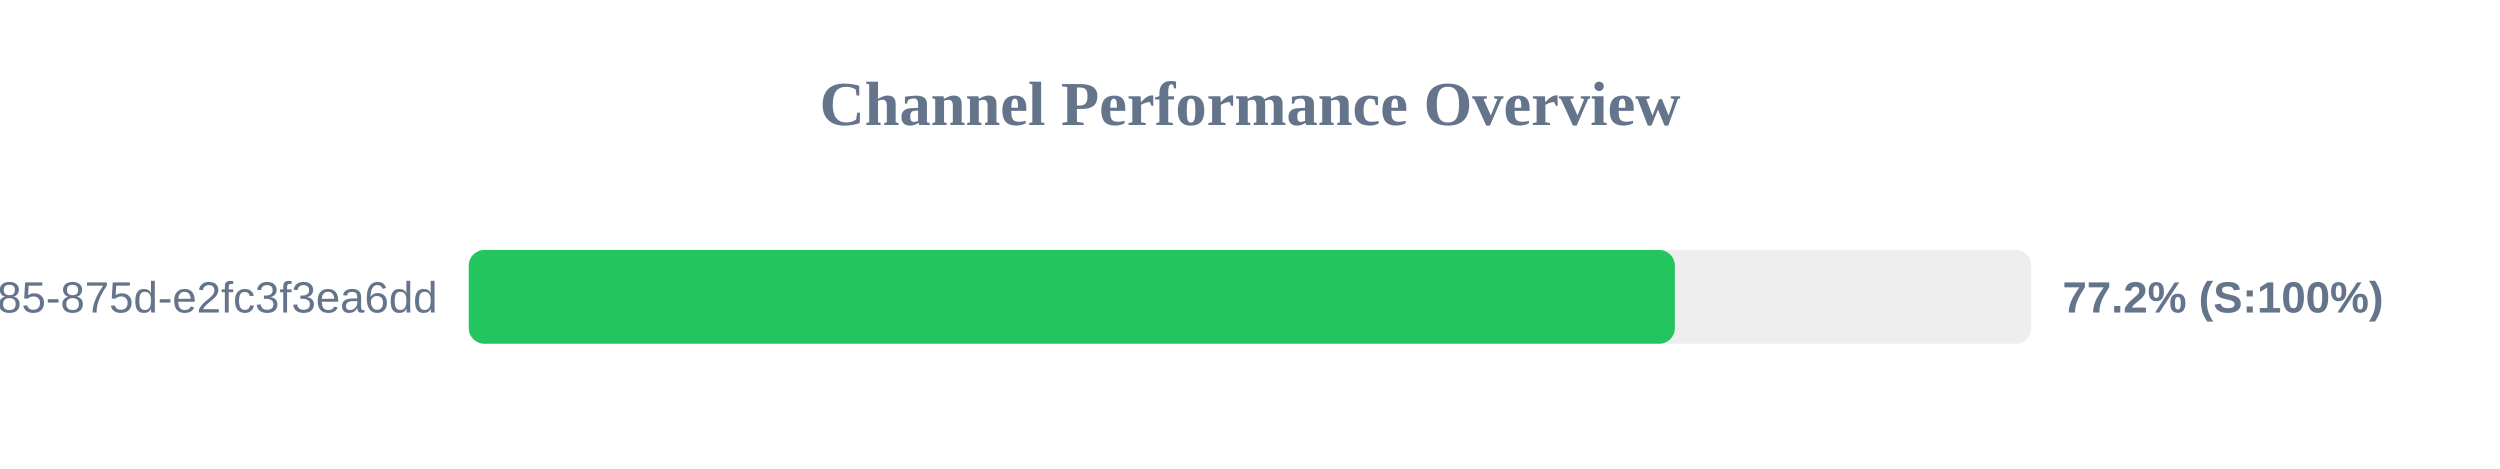
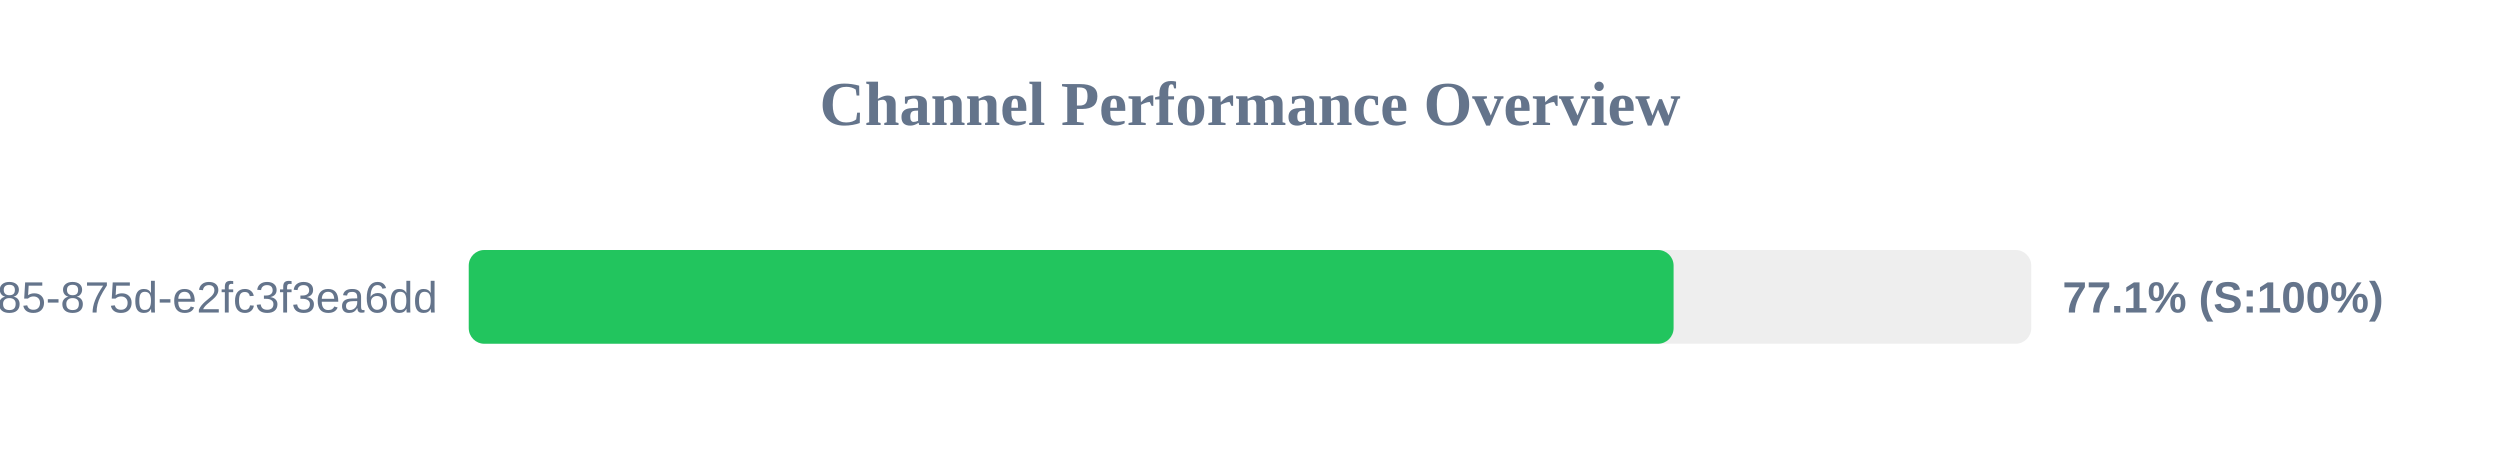
<svg xmlns="http://www.w3.org/2000/svg" width="800" height="150" version="1.1">
  <style>
        .row { font: 14px Arial; fill: #64748b; }
        .score { font: bold 14px Arial; fill: #64748b; }
    </style>
  <text x="400" y="40" text-anchor="middle" font-size="20px" font-weight="bold" fill="#64748b">Channel Performance Overview</text>
  <rect x="150" y="80" width="500" height="30" fill="#eee" rx="5" />
-   <rect x="150" y="80" width="385.95" height="30" fill="#22c55e" rx="5" />
+   <rect x="150" y="80" width="385.55" height="30" fill="#22c55e" rx="5" />
  <text x="140" y="100" text-anchor="end" class="row">?uuid=1045aedf-053c-4585-875d-e2fc3f3ea6dd</text>
-   <text x="660" y="100" text-anchor="start" class="score">77.2% (S:100%)</text>
+   <text x="660" y="100" text-anchor="start" class="score">77.1% (S:100%)</text>
</svg>
